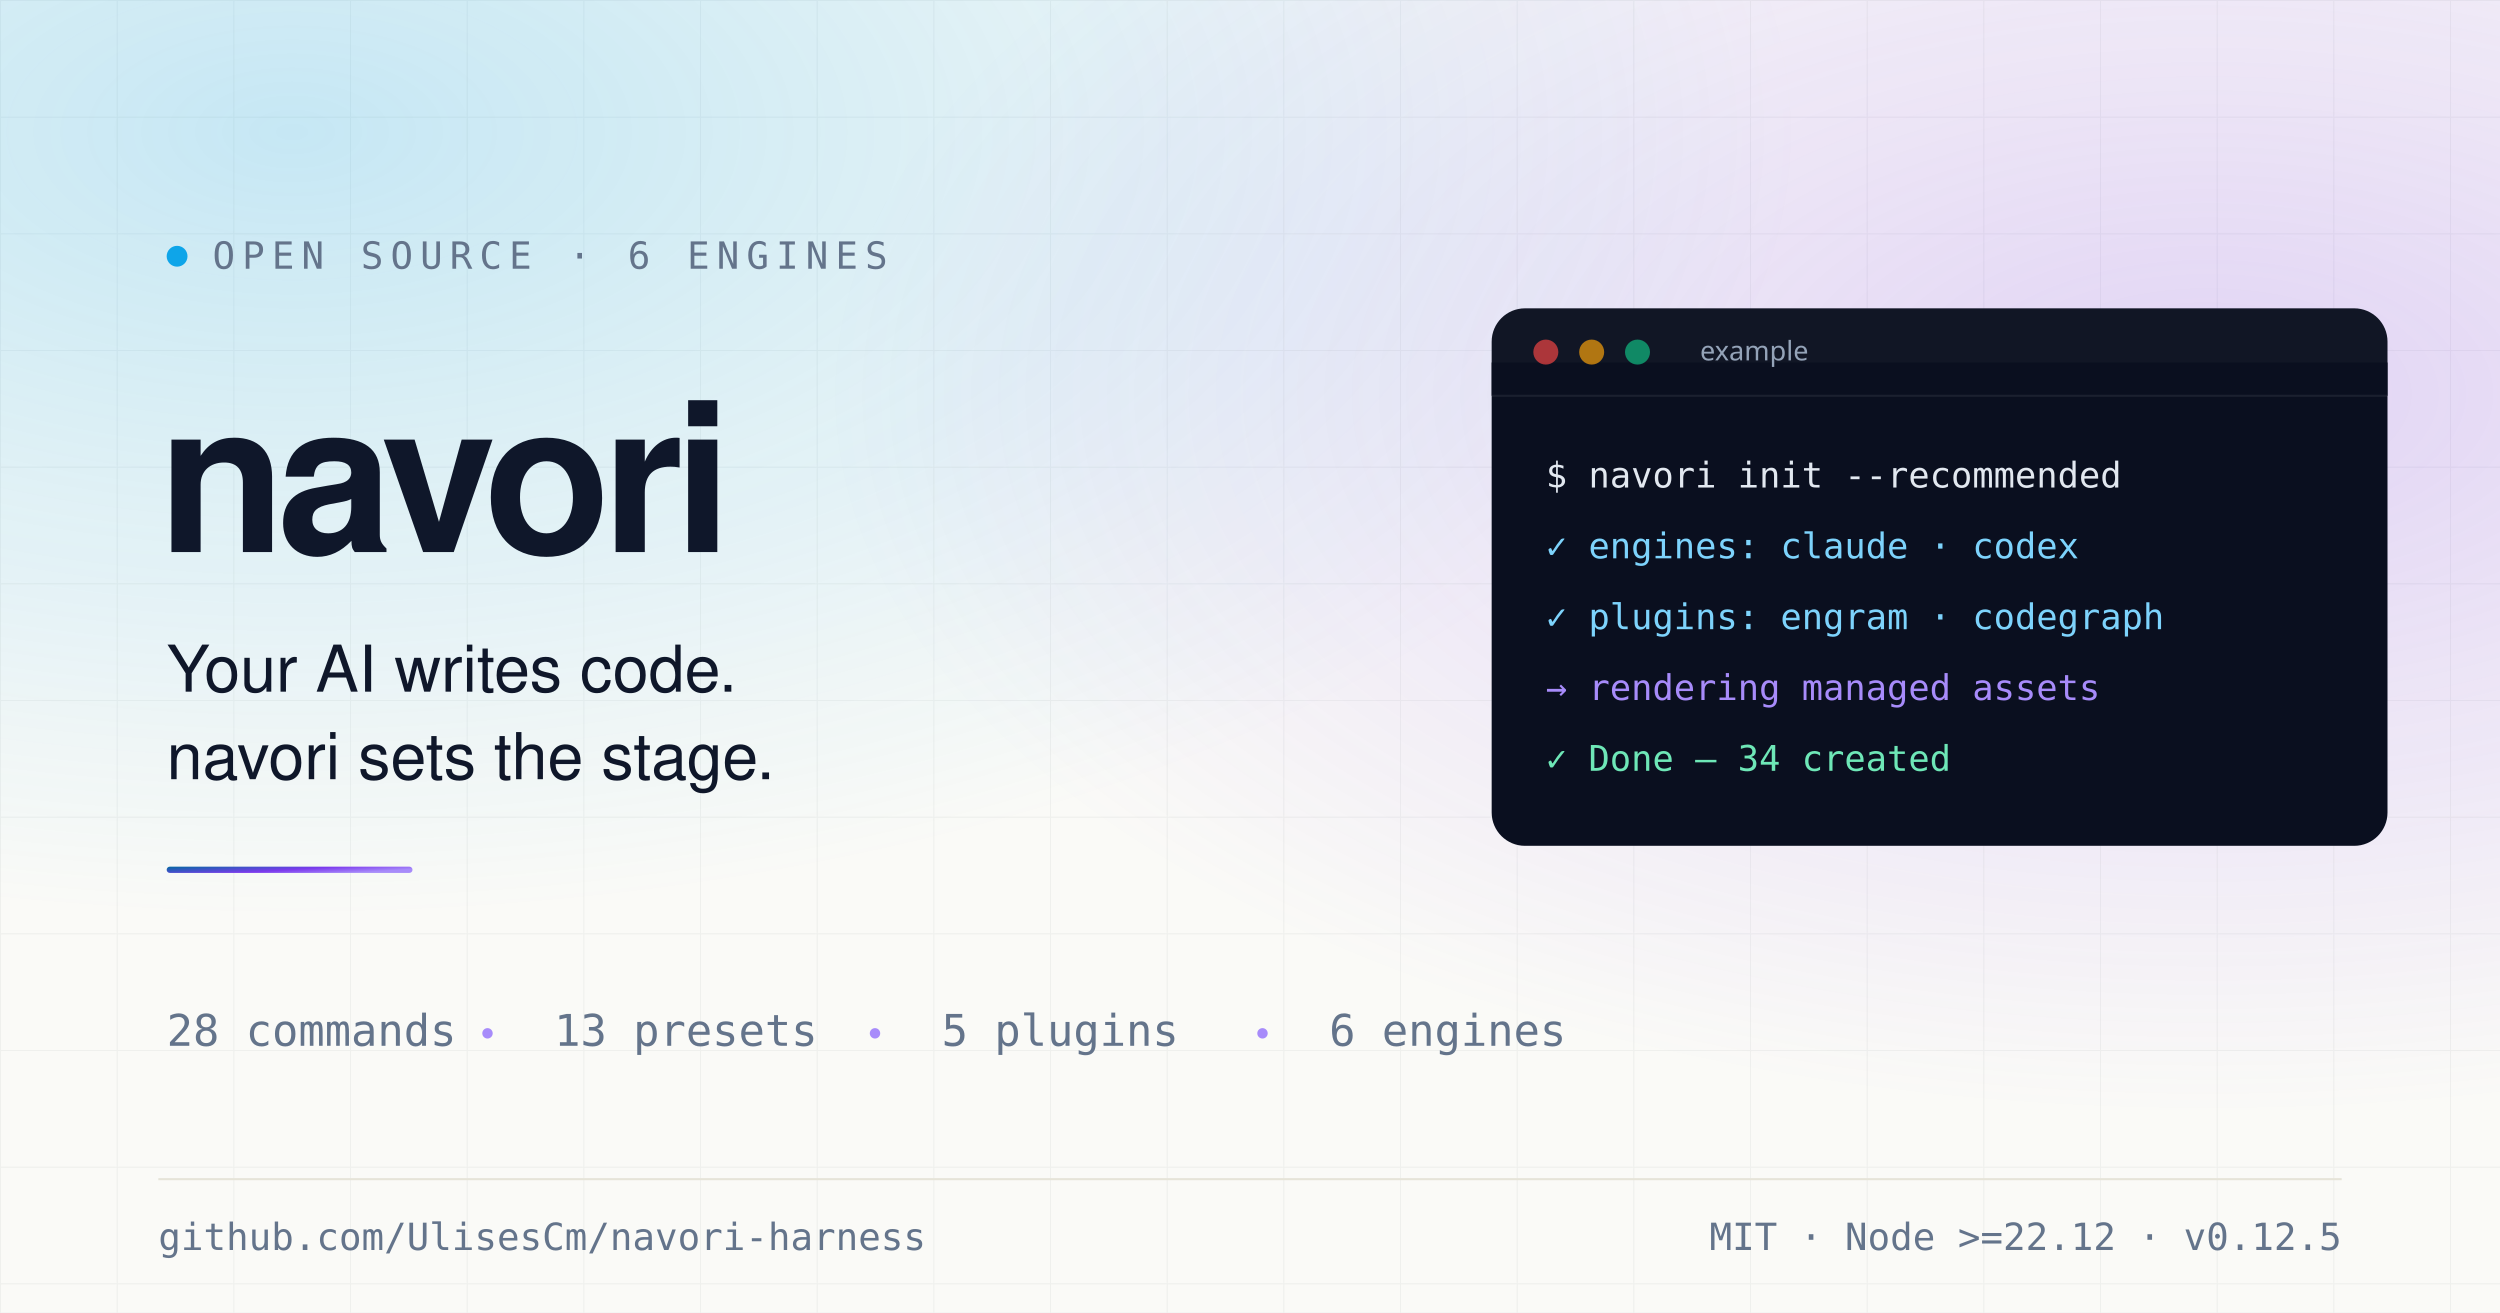
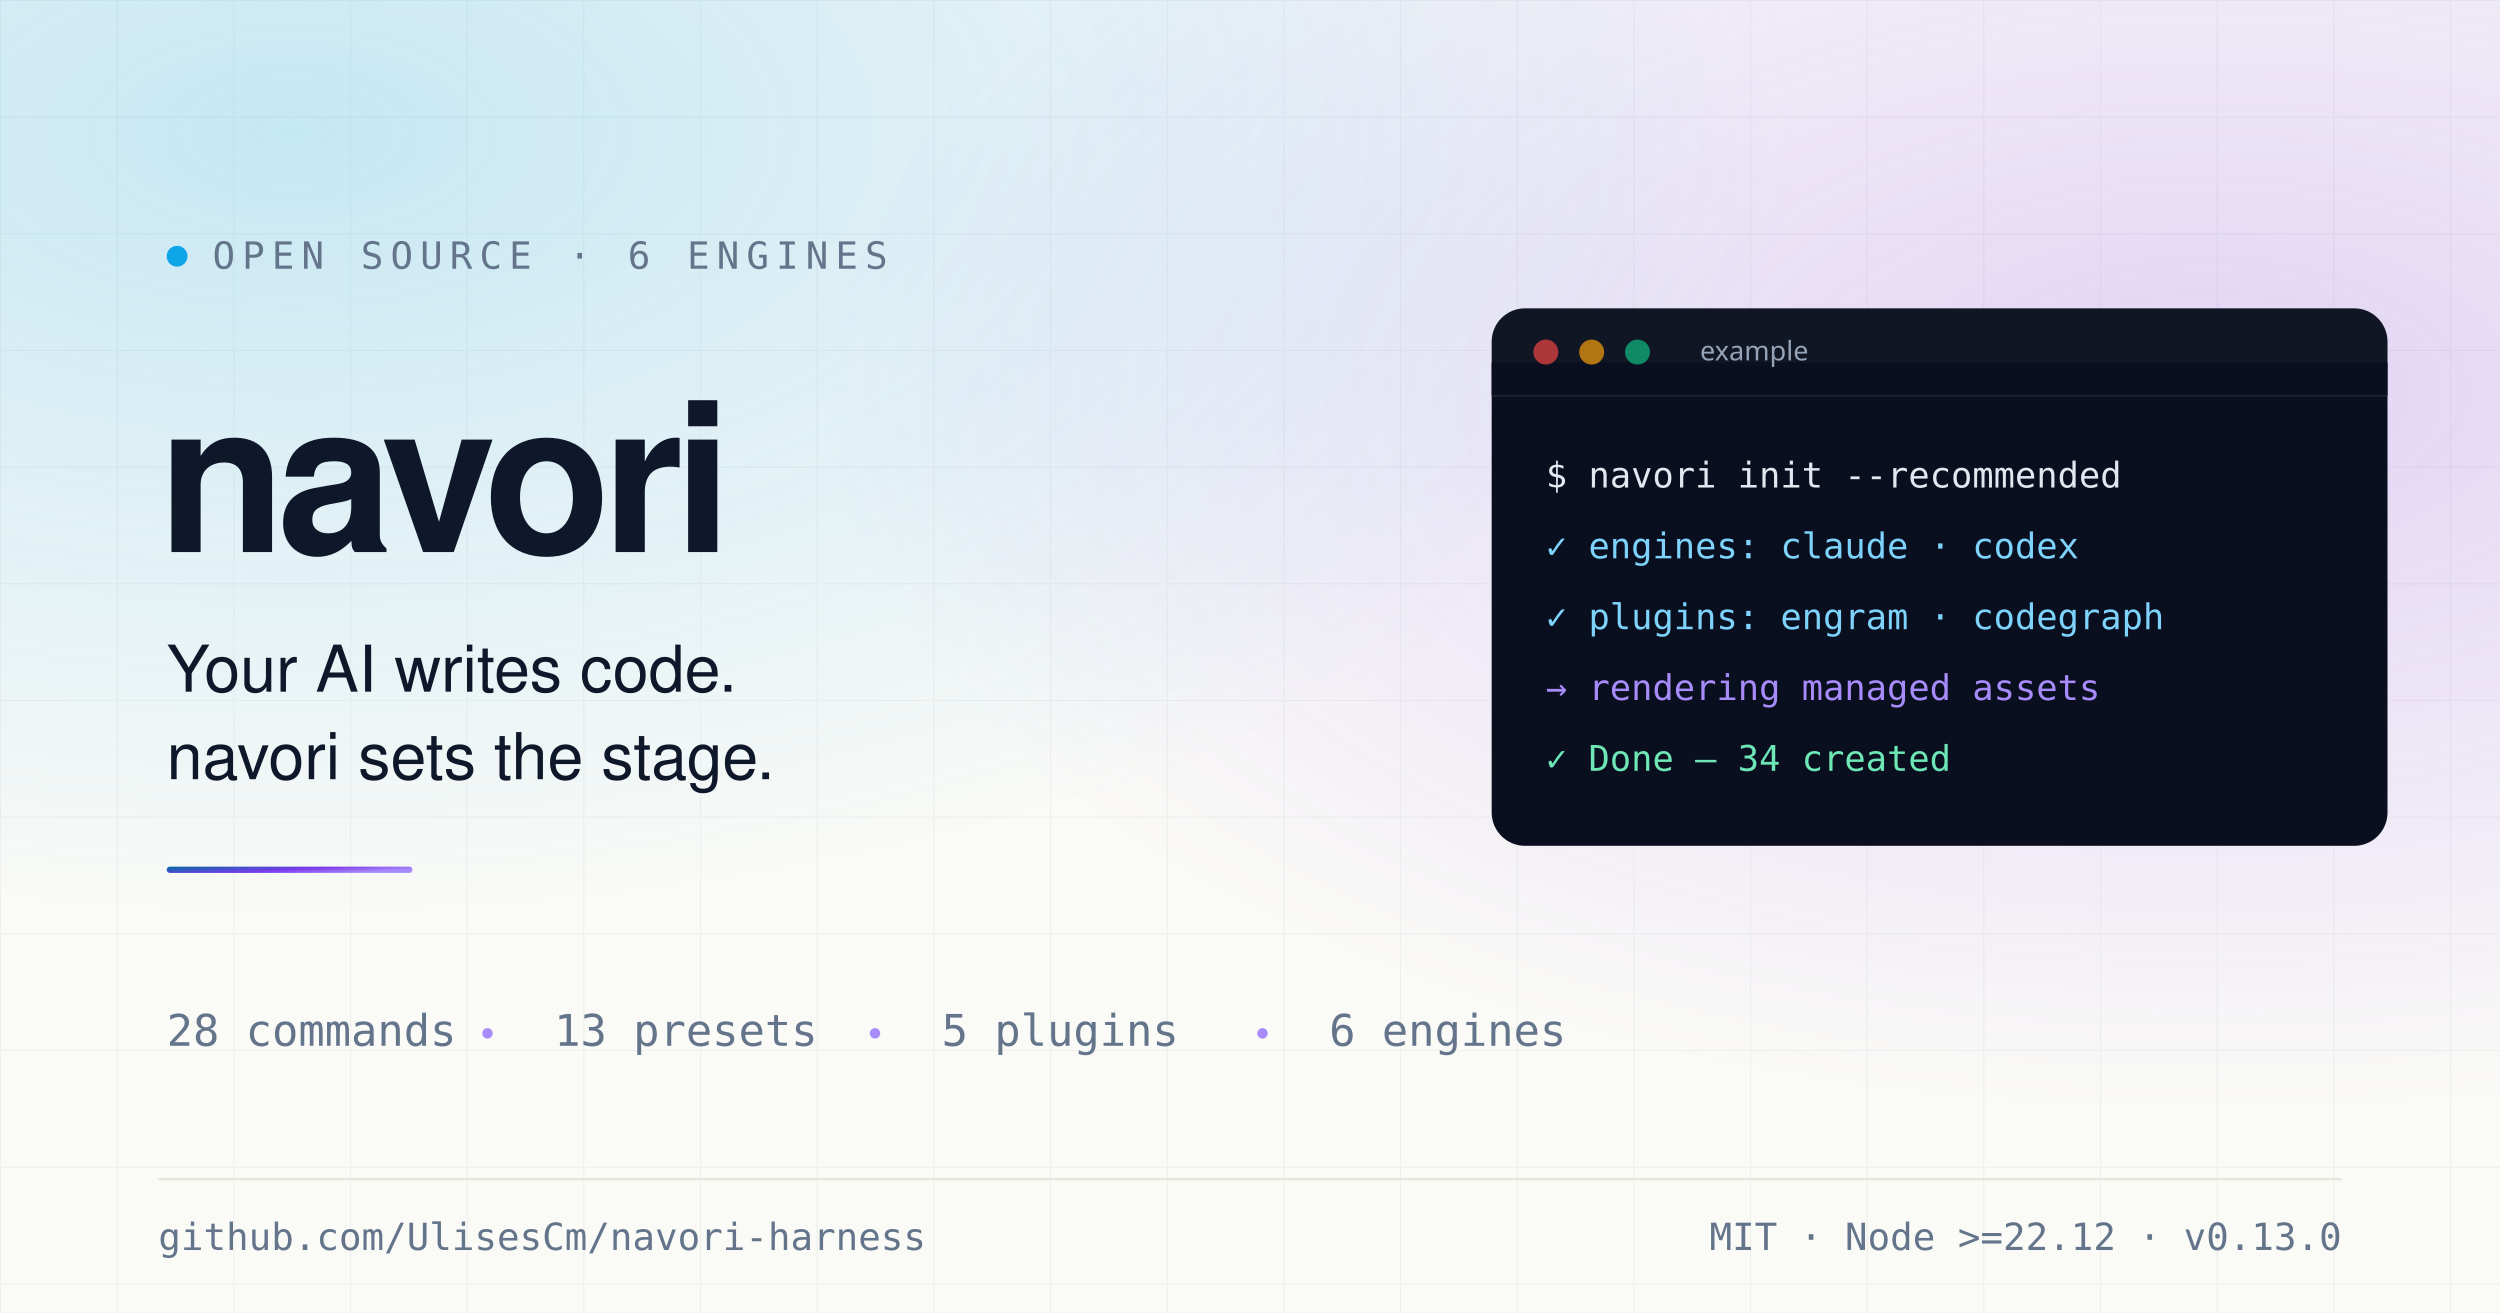
<svg xmlns="http://www.w3.org/2000/svg" width="1200" height="630" viewBox="0 0 1200 630">
  <defs>
    <linearGradient id="word" x1="0" y1="0" x2="1" y2="0.4">
      <stop offset="0%" stop-color="#0369a1" />
      <stop offset="60%" stop-color="#7c3aed" />
      <stop offset="100%" stop-color="#a78bfa" />
    </linearGradient>
    <radialGradient id="glowA" cx="0.12" cy="0.1" r="0.6">
      <stop offset="0%" stop-color="#0ea5e9" stop-opacity="0.22" />
      <stop offset="100%" stop-color="#0ea5e9" stop-opacity="0" />
    </radialGradient>
    <radialGradient id="glowB" cx="0.88" cy="0.3" r="0.55">
      <stop offset="0%" stop-color="#7c3aed" stop-opacity="0.2" />
      <stop offset="100%" stop-color="#7c3aed" stop-opacity="0" />
    </radialGradient>
    <pattern id="grid" width="56" height="56" patternUnits="userSpaceOnUse">
      <path d="M 56 0 L 0 0 0 56" fill="none" stroke="#0f172a" stroke-opacity="0.045" stroke-width="1" />
    </pattern>
  </defs>
  <rect width="1200" height="630" fill="#fafaf7" />
  <rect width="1200" height="630" fill="url(#grid)" />
  <rect width="1200" height="630" fill="url(#glowA)" />
  <rect width="1200" height="630" fill="url(#glowB)" />
  <g transform="translate(76, 0)">
    <g transform="translate(0, 132)">
      <circle cx="9" cy="-9" r="5" fill="#0ea5e9" />
      <text x="26" y="-3" font-family="ui-monospace, monospace" font-size="18" letter-spacing="3.4" fill="#64748b">OPEN SOURCE · 6 ENGINES</text>
    </g>
    <text x="0" y="265" font-family="Helvetica, Arial, sans-serif" font-size="100" font-weight="600" letter-spacing="-4" fill="#0f172a">navori</text>
    <g font-family="Helvetica, Arial, sans-serif" font-size="31" font-weight="500" fill="#0f172a">
      <text x="4" y="332">Your AI writes code.</text>
      <text x="4" y="374">navori sets the stage.</text>
    </g>
    <rect x="4" y="416" width="118" height="3" rx="1.5" fill="url(#word)" />
  </g>
  <g transform="translate(716, 148)">
    <rect x="0" y="0" width="430" height="258" rx="16" fill="#0a0f1f" />
    <rect x="0" y="0" width="430" height="42" rx="16" fill="#ffffff" fill-opacity="0.03" />
    <rect x="0" y="26" width="430" height="16" fill="#0a0f1f" />
    <line x1="0" y1="42" x2="430" y2="42" stroke="#ffffff" stroke-opacity="0.07" />
    <circle cx="26" cy="21" r="6" fill="#ef4444" fill-opacity="0.7" />
    <circle cx="48" cy="21" r="6" fill="#f59e0b" fill-opacity="0.7" />
    <circle cx="70" cy="21" r="6" fill="#10b981" fill-opacity="0.7" />
    <text x="100" y="25" font-family="sans-serif" font-size="13" fill="#94a3b8">example</text>
    <g font-family="ui-monospace, monospace" font-size="17">
      <text x="26" y="86" fill="#e2e8f0">$ navori init --recommended</text>
      <text x="26" y="120" fill="#7dd3fc">✓ engines: claude · codex</text>
      <text x="26" y="154" fill="#7dd3fc">✓ plugins: engram · codegraph</text>
      <text x="26" y="188" fill="#a78bfa">→ rendering managed assets</text>
      <text x="26" y="222" fill="#6ee7b7">✓ Done — 34 created</text>
    </g>
  </g>
  <g transform="translate(80, 502)" font-family="ui-monospace, monospace" font-size="21" fill="#64748b">
    <text x="0" y="0">28 commands</text>
    <circle cx="154" cy="-6" r="2.5" fill="#a78bfa" />
    <text x="186" y="0">13 presets</text>
    <circle cx="340" cy="-6" r="2.5" fill="#a78bfa" />
    <text x="372" y="0">5 plugins</text>
    <circle cx="526" cy="-6" r="2.5" fill="#a78bfa" />
    <text x="558" y="0">6 engines</text>
  </g>
  <line x1="76" y1="566" x2="1124" y2="566" stroke="#e6e4d8" />
  <text x="76" y="600" font-family="ui-monospace, monospace" font-size="18" fill="#64748b">
    github.com/UlisesCm/navori-harness
  </text>
-   <text x="1124" y="600" text-anchor="end" font-family="ui-monospace, monospace" font-size="18" fill="#64748b">MIT · Node &gt;=22.12 · v0.12.5</text>
+   <text x="1124" y="600" text-anchor="end" font-family="ui-monospace, monospace" font-size="18" fill="#64748b">MIT · Node &gt;=22.12 · v0.13.0</text>
</svg>
